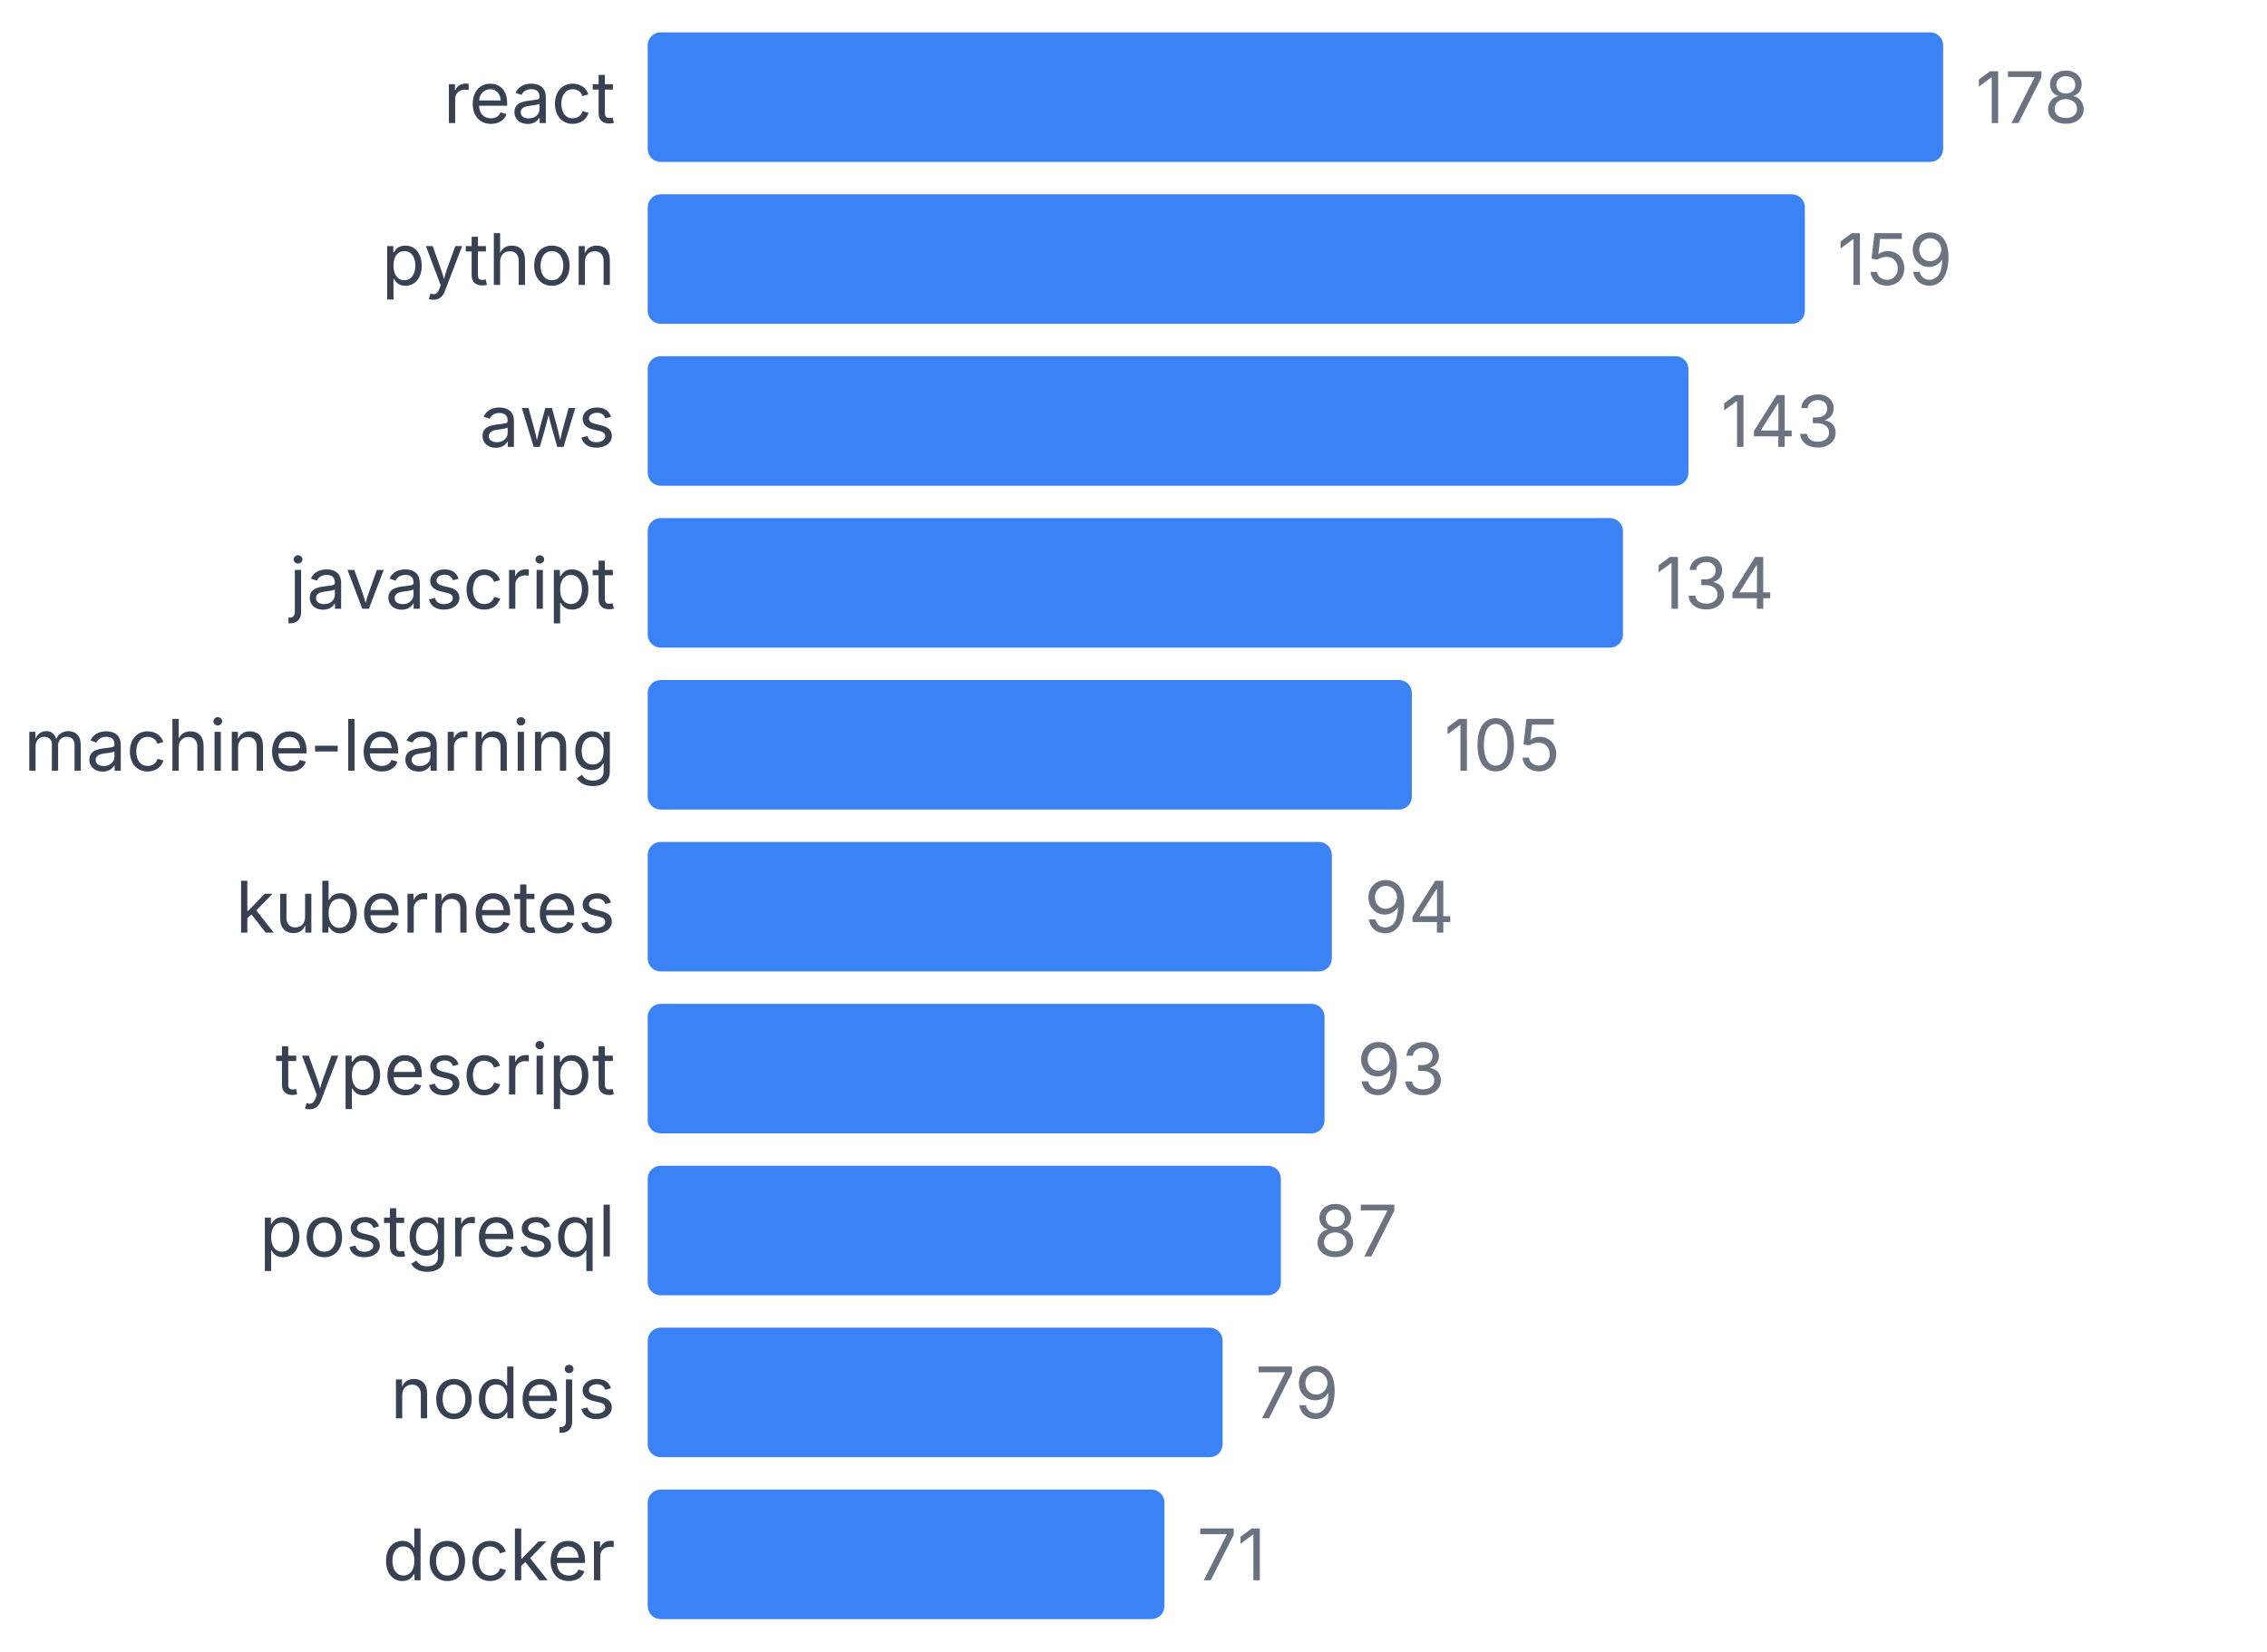
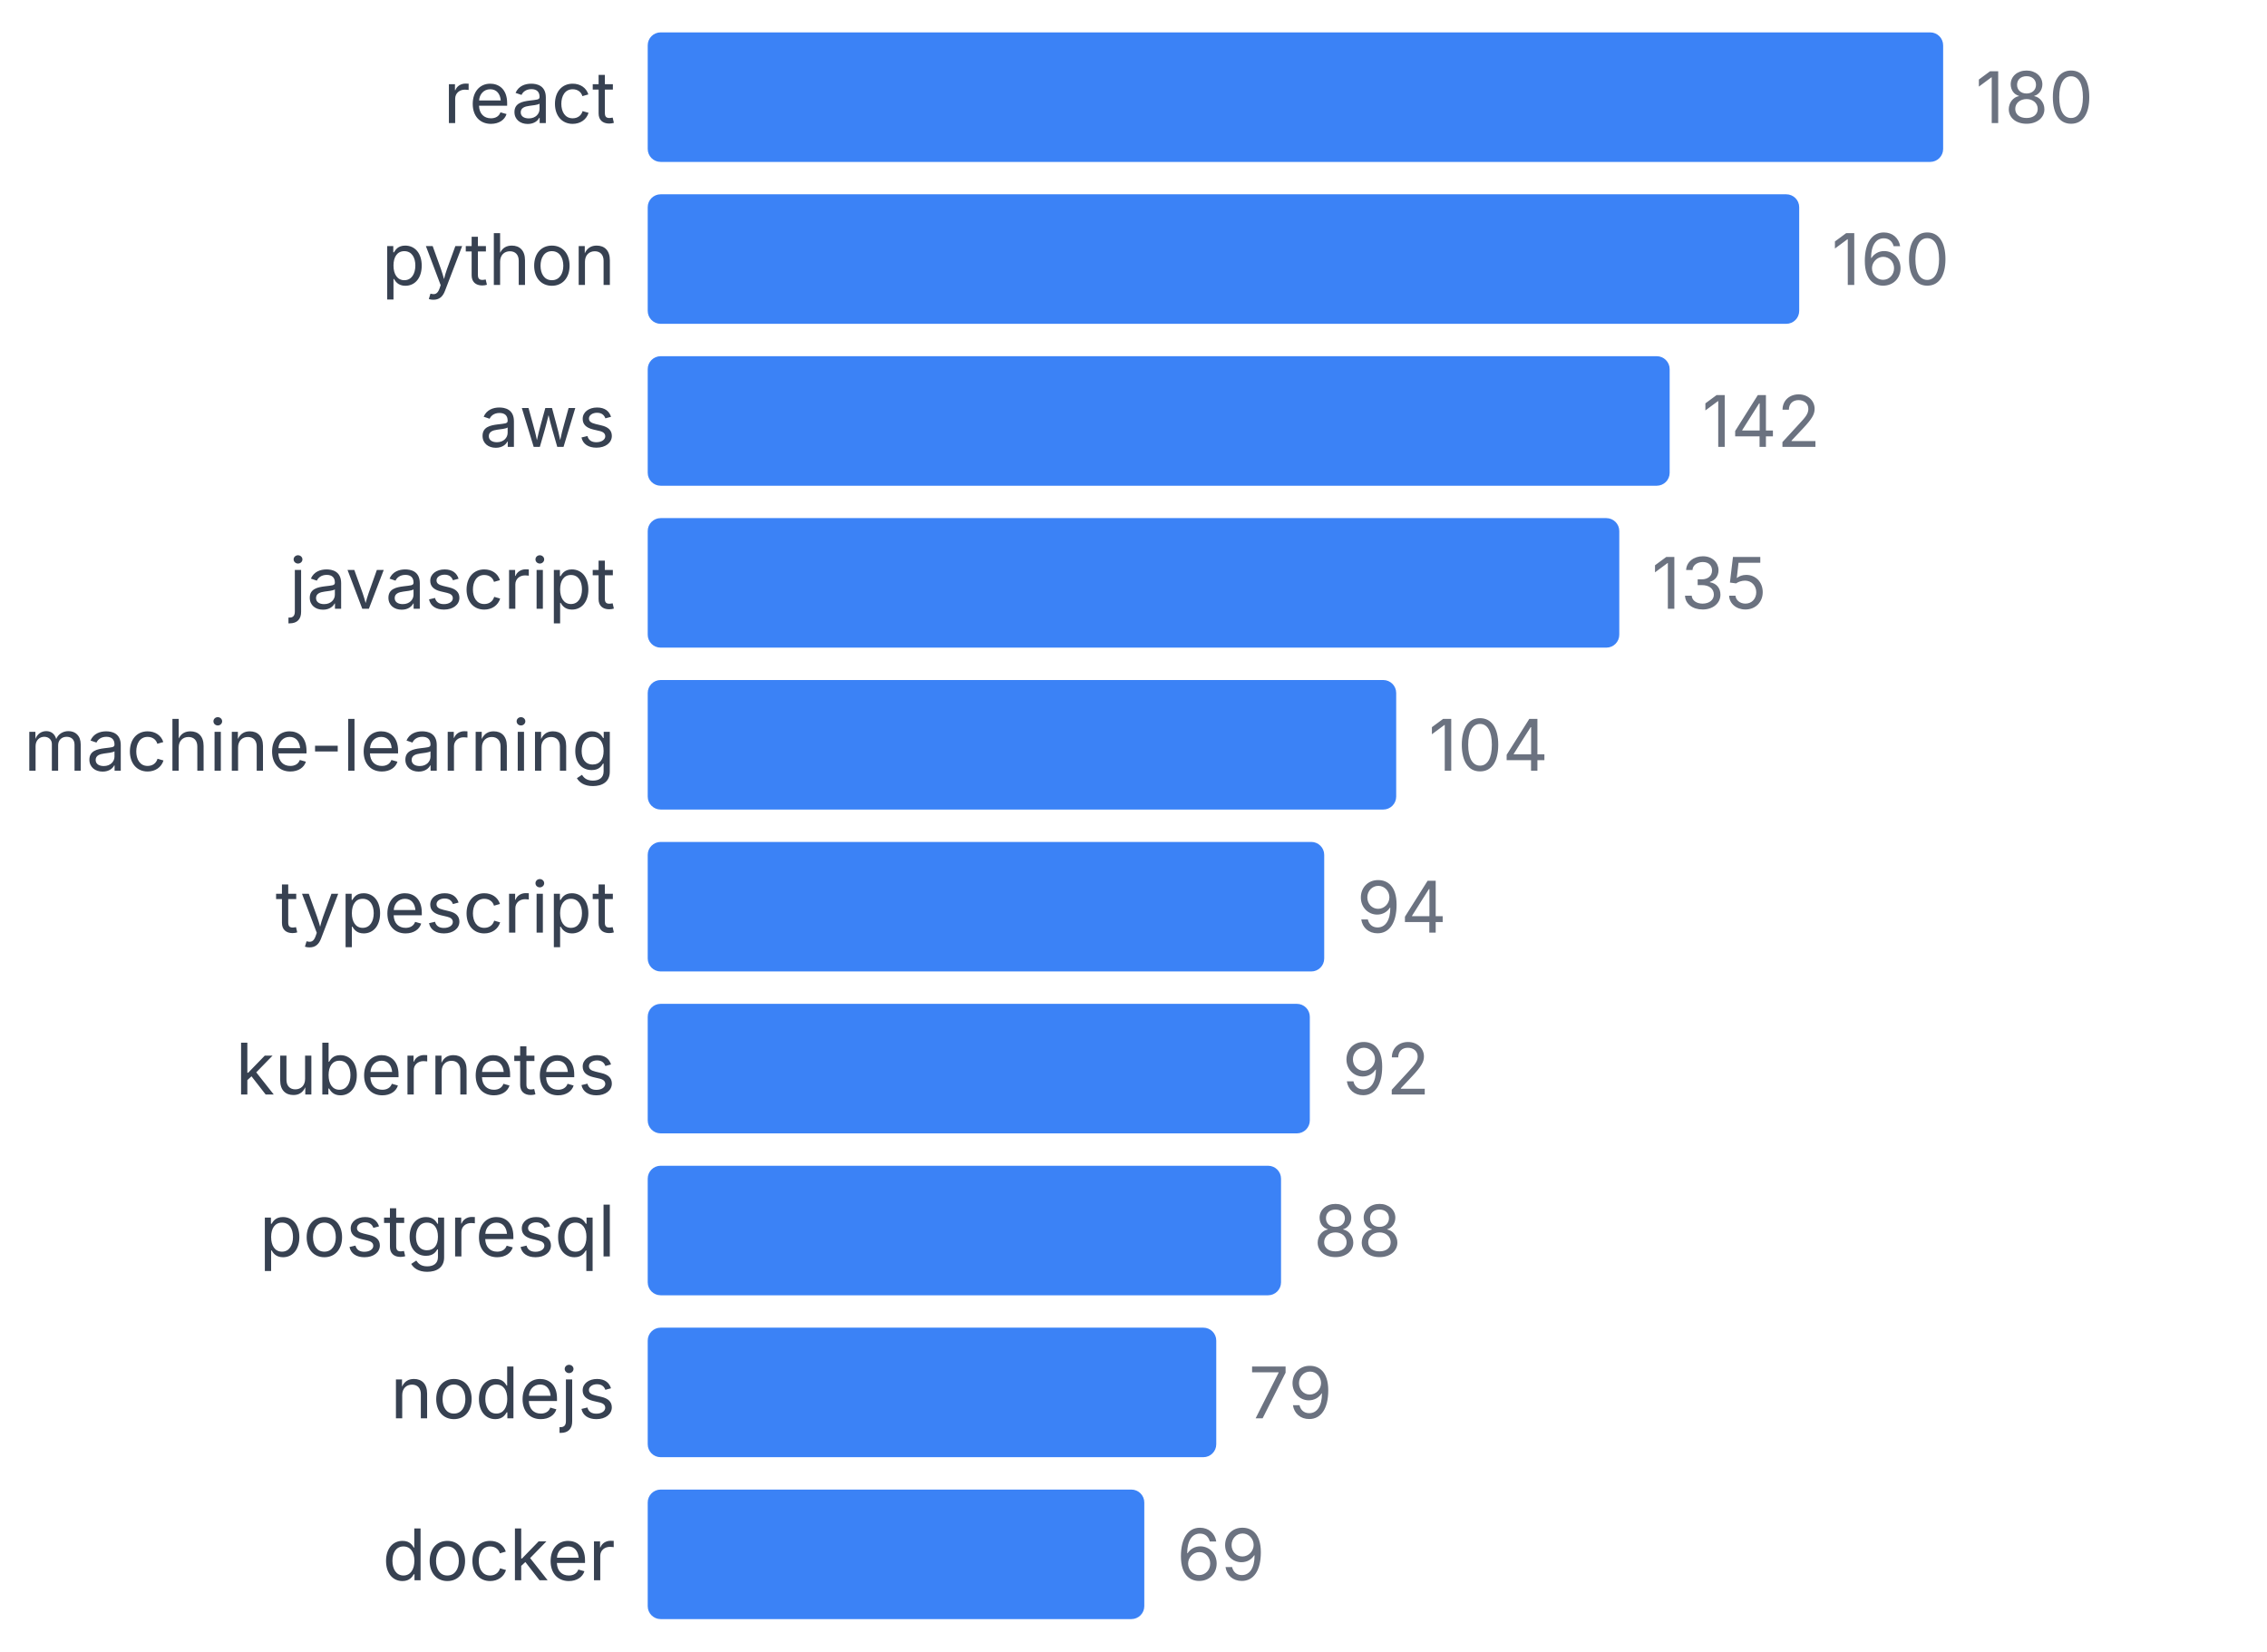
<svg xmlns="http://www.w3.org/2000/svg" width="350" height="255" viewBox="0 0 350 255">
  <style>
    text { font-family: system-ui, -apple-system, sans-serif; }
  </style>
  <text x="95" y="19" text-anchor="end" font-size="11" fill="#374151">react</text>
  <rect x="100" y="5" width="200" height="20" fill="#3b82f6" rx="2" />
-   <text x="305" y="19" font-size="11" fill="#6b7280">178</text>
+   <text x="305" y="19" font-size="11" fill="#6b7280">180</text>
  <text x="95" y="44" text-anchor="end" font-size="11" fill="#374151">python</text>
-   <rect x="100" y="30" width="178.652" height="20" fill="#3b82f6" rx="2" />
-   <text x="283.652" y="44" font-size="11" fill="#6b7280">159</text>
+   <rect x="100" y="30" width="177.778" height="20" fill="#3b82f6" rx="2" />
+   <text x="282.778" y="44" font-size="11" fill="#6b7280">160</text>
  <text x="95" y="69" text-anchor="end" font-size="11" fill="#374151">aws</text>
-   <rect x="100" y="55" width="160.674" height="20" fill="#3b82f6" rx="2" />
-   <text x="265.674" y="69" font-size="11" fill="#6b7280">143</text>
+   <rect x="100" y="55" width="157.778" height="20" fill="#3b82f6" rx="2" />
+   <text x="262.778" y="69" font-size="11" fill="#6b7280">142</text>
  <text x="95" y="94" text-anchor="end" font-size="11" fill="#374151">javascript</text>
-   <rect x="100" y="80" width="150.562" height="20" fill="#3b82f6" rx="2" />
-   <text x="255.562" y="94" font-size="11" fill="#6b7280">134</text>
+   <rect x="100" y="80" width="150" height="20" fill="#3b82f6" rx="2" />
+   <text x="255" y="94" font-size="11" fill="#6b7280">135</text>
  <text x="95" y="119" text-anchor="end" font-size="11" fill="#374151">machine-learning</text>
-   <rect x="100" y="105" width="117.978" height="20" fill="#3b82f6" rx="2" />
-   <text x="222.978" y="119" font-size="11" fill="#6b7280">105</text>
-   <text x="95" y="144" text-anchor="end" font-size="11" fill="#374151">kubernetes</text>
-   <rect x="100" y="130" width="105.618" height="20" fill="#3b82f6" rx="2" />
-   <text x="210.618" y="144" font-size="11" fill="#6b7280">94</text>
-   <text x="95" y="169" text-anchor="end" font-size="11" fill="#374151">typescript</text>
-   <rect x="100" y="155" width="104.494" height="20" fill="#3b82f6" rx="2" />
-   <text x="209.494" y="169" font-size="11" fill="#6b7280">93</text>
+   <rect x="100" y="105" width="115.556" height="20" fill="#3b82f6" rx="2" />
+   <text x="220.556" y="119" font-size="11" fill="#6b7280">104</text>
+   <text x="95" y="144" text-anchor="end" font-size="11" fill="#374151">typescript</text>
+   <rect x="100" y="130" width="104.444" height="20" fill="#3b82f6" rx="2" />
+   <text x="209.444" y="144" font-size="11" fill="#6b7280">94</text>
+   <text x="95" y="169" text-anchor="end" font-size="11" fill="#374151">kubernetes</text>
+   <rect x="100" y="155" width="102.222" height="20" fill="#3b82f6" rx="2" />
+   <text x="207.222" y="169" font-size="11" fill="#6b7280">92</text>
  <text x="95" y="194" text-anchor="end" font-size="11" fill="#374151">postgresql</text>
-   <rect x="100" y="180" width="97.753" height="20" fill="#3b82f6" rx="2" />
-   <text x="202.753" y="194" font-size="11" fill="#6b7280">87</text>
+   <rect x="100" y="180" width="97.778" height="20" fill="#3b82f6" rx="2" />
+   <text x="202.778" y="194" font-size="11" fill="#6b7280">88</text>
  <text x="95" y="219" text-anchor="end" font-size="11" fill="#374151">nodejs</text>
-   <rect x="100" y="205" width="88.764" height="20" fill="#3b82f6" rx="2" />
-   <text x="193.764" y="219" font-size="11" fill="#6b7280">79</text>
+   <rect x="100" y="205" width="87.778" height="20" fill="#3b82f6" rx="2" />
+   <text x="192.778" y="219" font-size="11" fill="#6b7280">79</text>
  <text x="95" y="244" text-anchor="end" font-size="11" fill="#374151">docker</text>
-   <rect x="100" y="230" width="79.775" height="20" fill="#3b82f6" rx="2" />
-   <text x="184.775" y="244" font-size="11" fill="#6b7280">71</text>
+   <rect x="100" y="230" width="76.667" height="20" fill="#3b82f6" rx="2" />
+   <text x="181.667" y="244" font-size="11" fill="#6b7280">69</text>
</svg>
